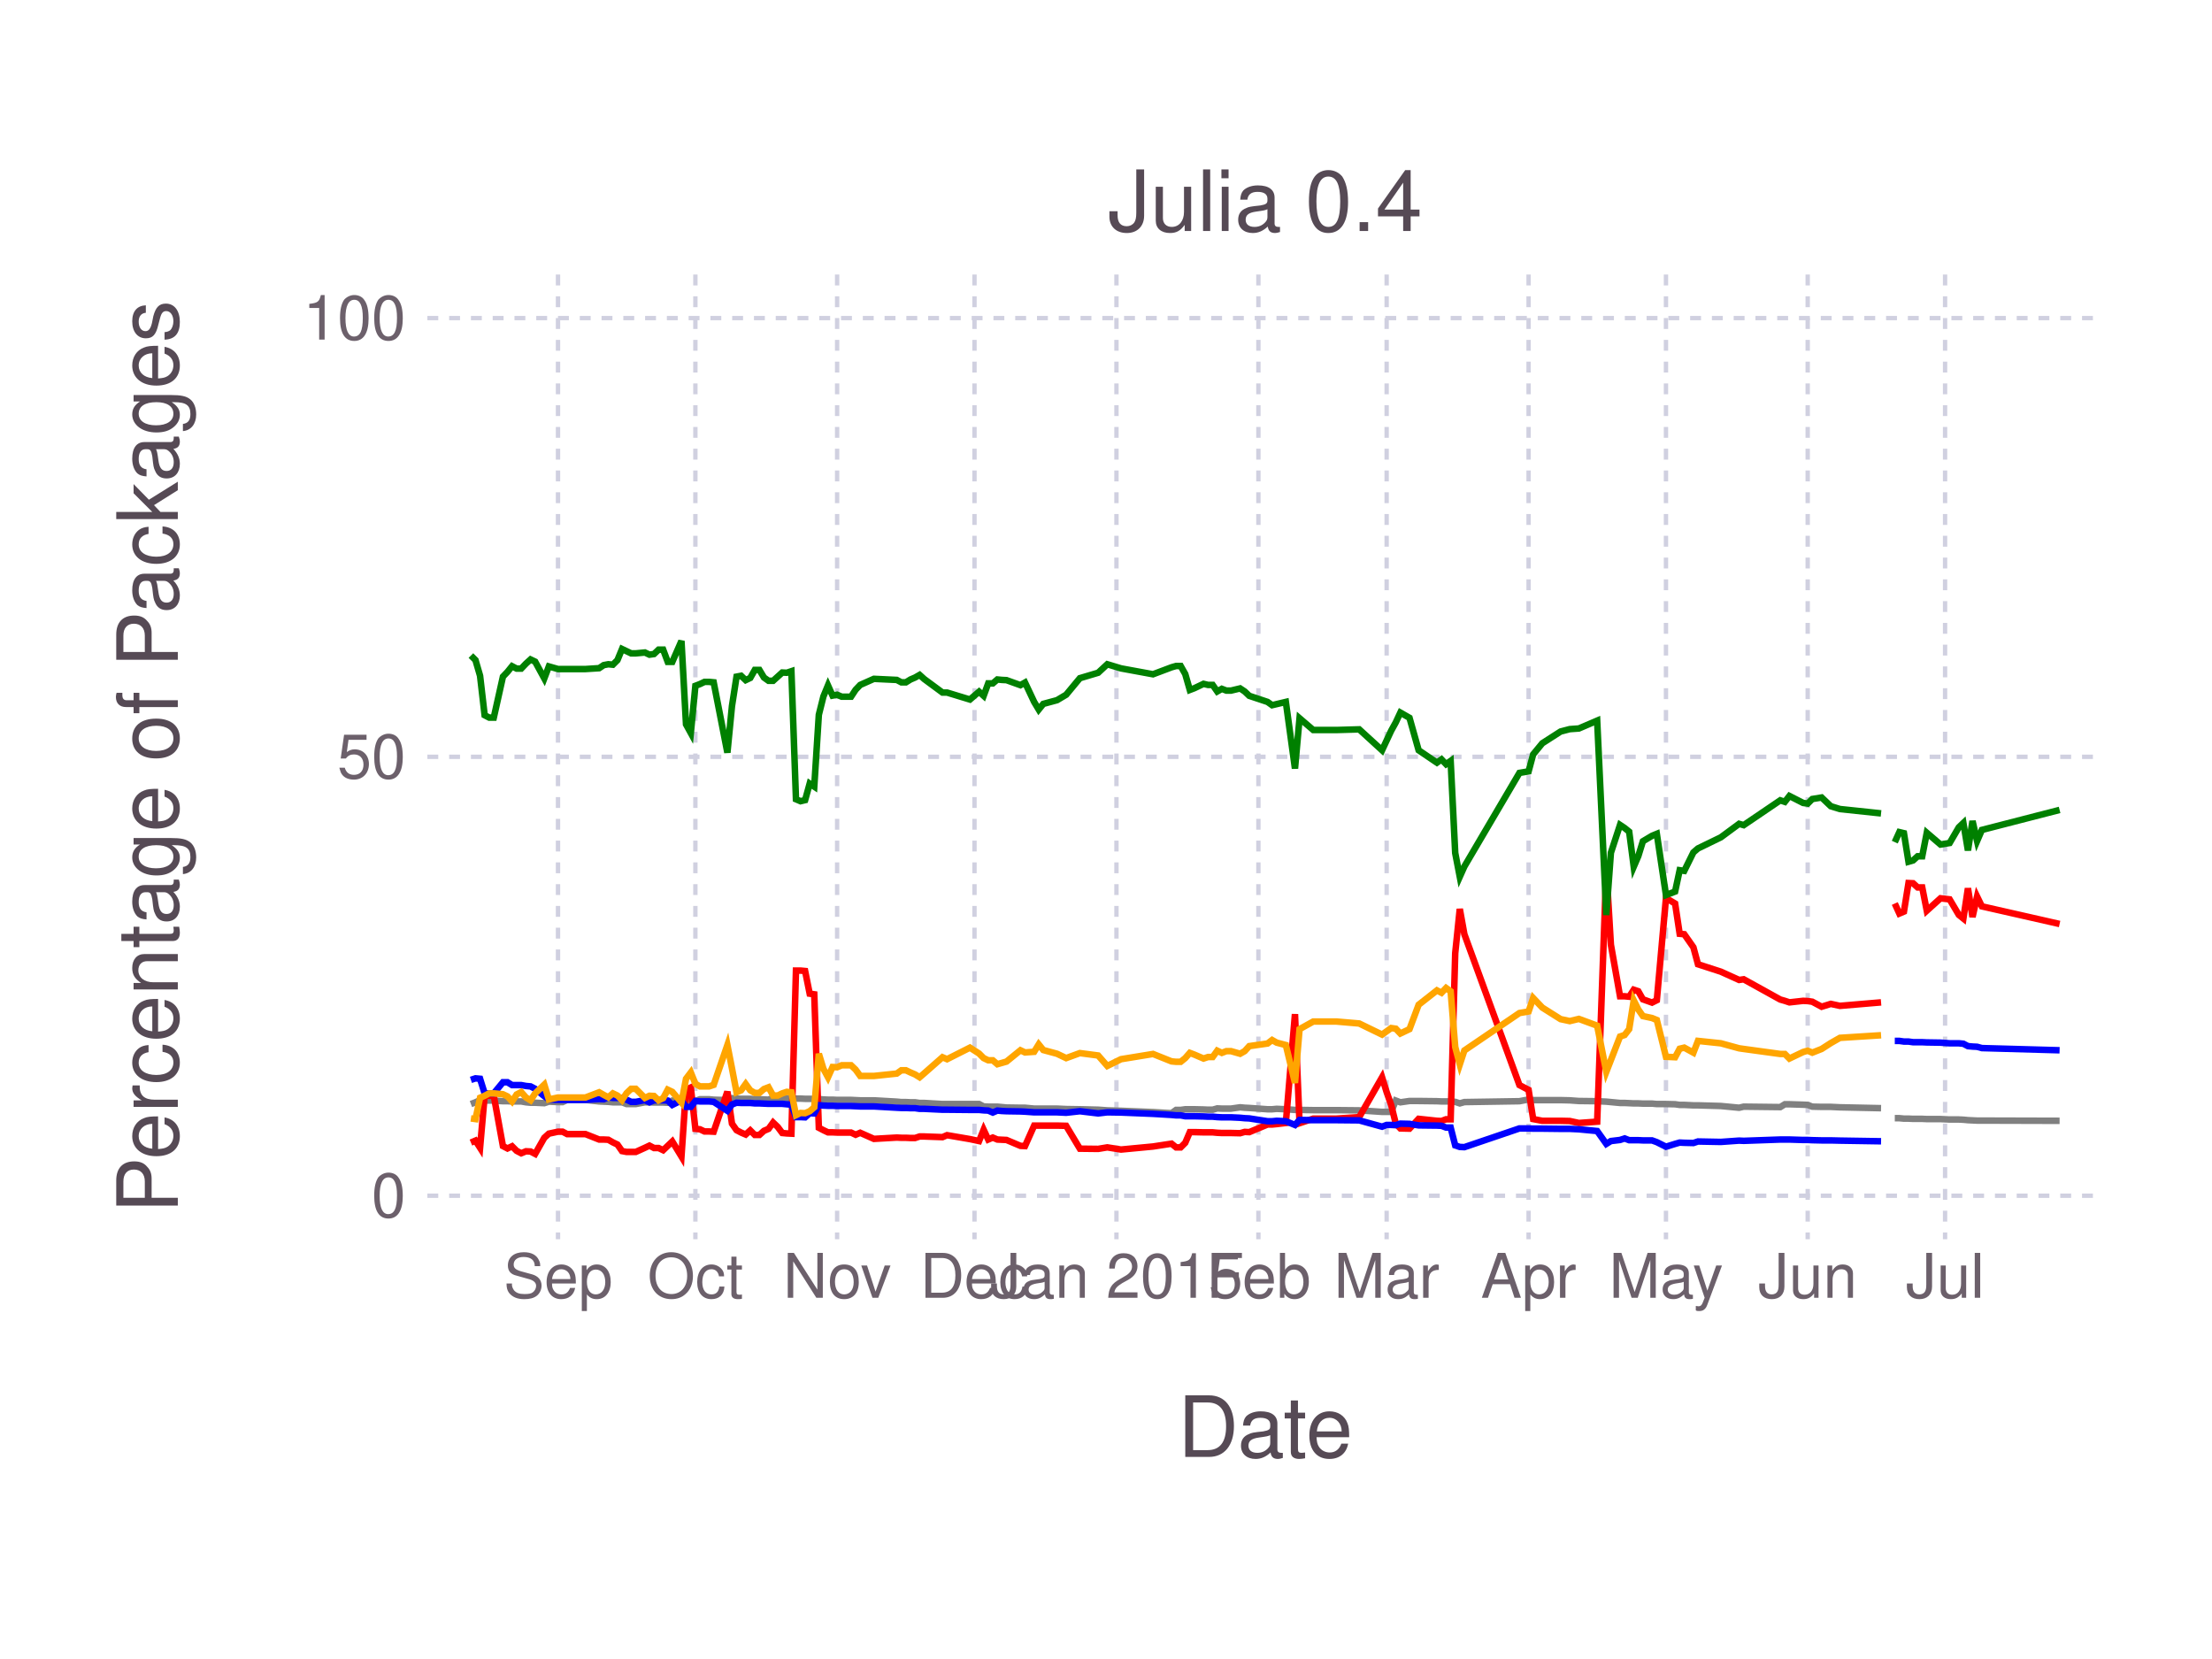
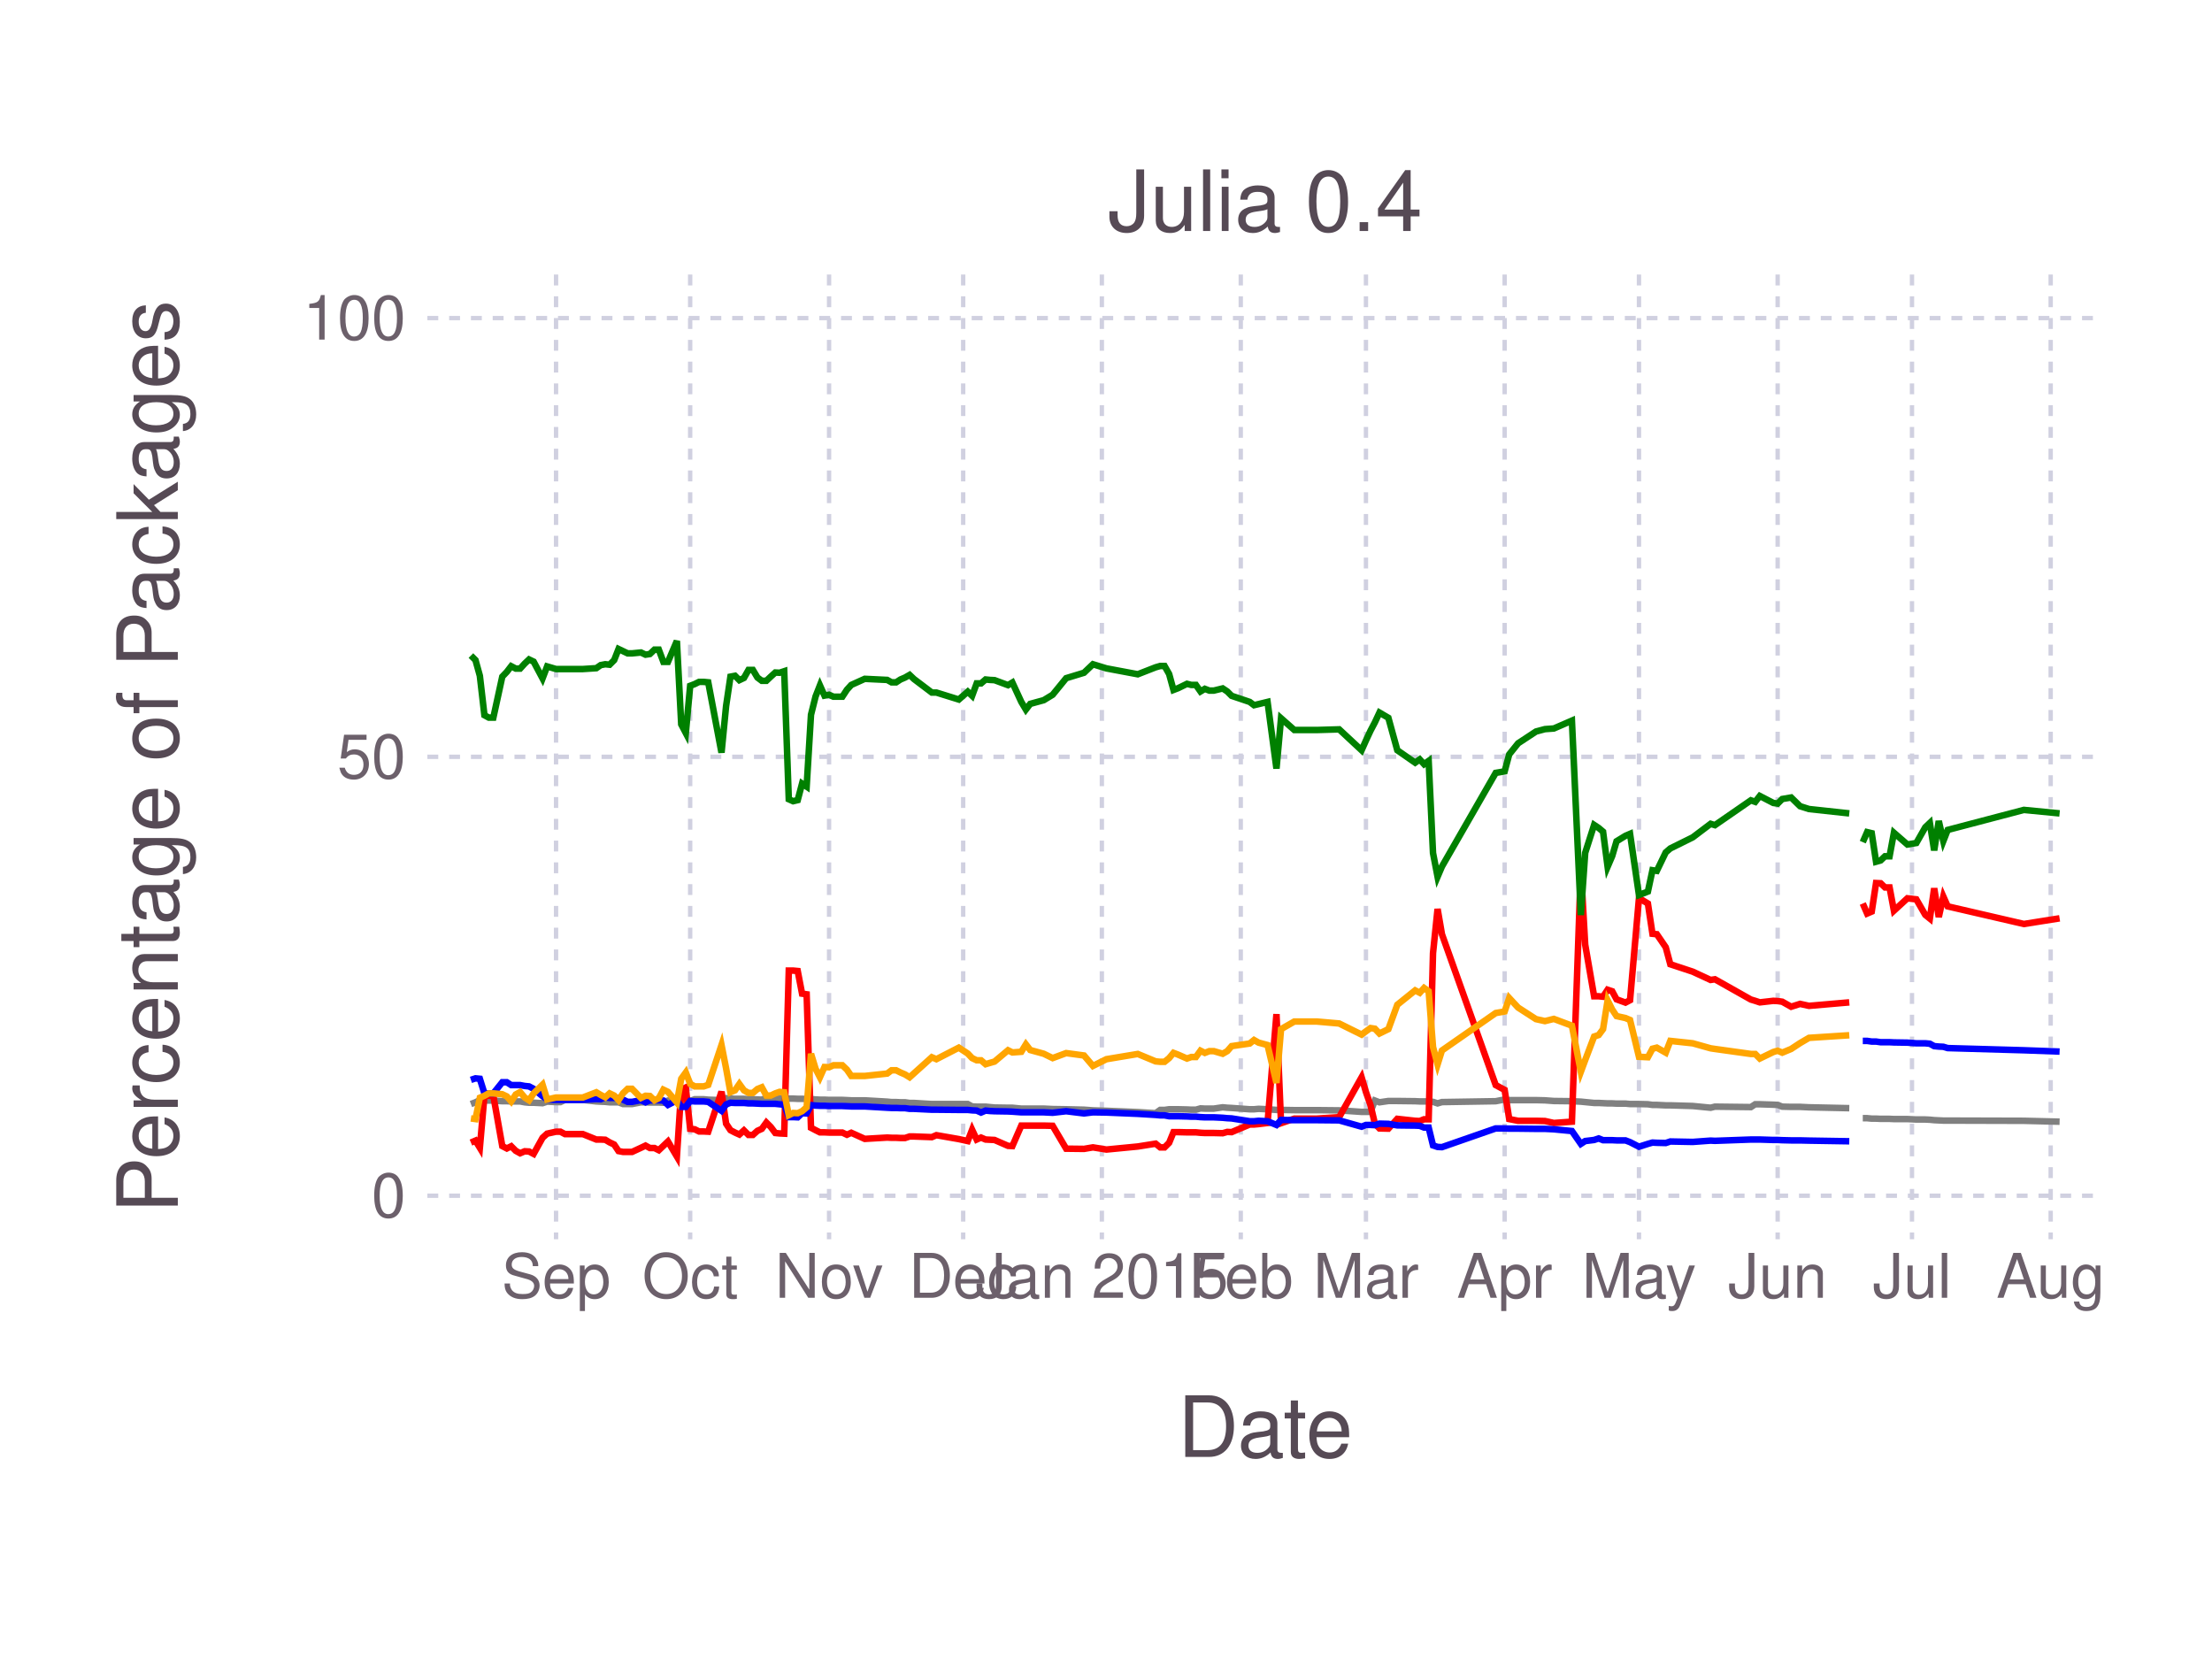
<svg xmlns="http://www.w3.org/2000/svg" version="1.2" width="101.6mm" height="76.2mm" viewBox="0 0 101.6 76.2" stroke="none" fill="#000000" stroke-width="0.3" font-size="3.88">
-   <g class="plotroot xscalable yscalable" id="fig-5a8828071cb64585864826fc034d33a9-element-1">
-     <g font-size="3.88" font-family="'PT Sans','Helvetica Neue','Helvetica',sans-serif" fill="#564A55" stroke="#000000" stroke-opacity="0.000" id="fig-5a8828071cb64585864826fc034d33a9-element-2">
+   <g class="plotroot xscalable yscalable" id="fig-3dcdaa1a296b48828756aec9fe0fcda3-element-1">
+     <g font-size="3.88" font-family="'PT Sans','Helvetica Neue','Helvetica',sans-serif" fill="#564A55" stroke="#000000" stroke-opacity="0.000" id="fig-3dcdaa1a296b48828756aec9fe0fcda3-element-2">
      <text x="58.12" y="64.59" text-anchor="middle" dy="0.6em">Date</text>
    </g>
-     <g class="guide xlabels" font-size="2.82" font-family="'PT Sans Caption','Helvetica Neue','Helvetica',sans-serif" fill="#6C606B" id="fig-5a8828071cb64585864826fc034d33a9-element-3">
-       <text x="25.63" y="57.92" text-anchor="middle" dy="0.6em">Sep</text>
-       <text x="31.94" y="57.92" text-anchor="middle" dy="0.6em">Oct</text>
-       <text x="38.45" y="57.92" text-anchor="middle" dy="0.6em">Nov</text>
-       <text x="44.76" y="57.92" text-anchor="middle" dy="0.6em">Dec</text>
-       <text x="51.28" y="57.92" text-anchor="middle" dy="0.6em">Jan 2015</text>
-       <text x="57.8" y="57.92" text-anchor="middle" dy="0.6em">Feb</text>
-       <text x="63.69" y="57.92" text-anchor="middle" dy="0.6em">Mar</text>
-       <text x="70.21" y="57.92" text-anchor="middle" dy="0.6em">Apr</text>
-       <text x="76.52" y="57.92" text-anchor="middle" dy="0.6em">May</text>
-       <text x="83.03" y="57.92" text-anchor="middle" dy="0.6em">Jun</text>
-       <text x="89.34" y="57.92" text-anchor="middle" dy="0.6em">Jul</text>
+     <g class="guide xlabels" font-size="2.82" font-family="'PT Sans Caption','Helvetica Neue','Helvetica',sans-serif" fill="#6C606B" id="fig-3dcdaa1a296b48828756aec9fe0fcda3-element-3">
+       <text x="25.54" y="57.92" text-anchor="middle" dy="0.6em">Sep</text>
+       <text x="31.7" y="57.92" text-anchor="middle" dy="0.6em">Oct</text>
+       <text x="38.08" y="57.92" text-anchor="middle" dy="0.6em">Nov</text>
+       <text x="44.24" y="57.92" text-anchor="middle" dy="0.6em">Dec</text>
+       <text x="50.61" y="57.92" text-anchor="middle" dy="0.6em">Jan 2015</text>
+       <text x="56.99" y="57.92" text-anchor="middle" dy="0.6em">Feb</text>
+       <text x="62.74" y="57.92" text-anchor="middle" dy="0.6em">Mar</text>
+       <text x="69.11" y="57.92" text-anchor="middle" dy="0.6em">Apr</text>
+       <text x="75.28" y="57.92" text-anchor="middle" dy="0.6em">May</text>
+       <text x="81.65" y="57.92" text-anchor="middle" dy="0.6em">Jun</text>
+       <text x="87.82" y="57.92" text-anchor="middle" dy="0.6em">Jul</text>
+       <text x="94.19" y="57.92" text-anchor="middle" dy="0.6em">Aug</text>
    </g>
-     <g clip-path="url(#fig-5a8828071cb64585864826fc034d33a9-element-5)" id="fig-5a8828071cb64585864826fc034d33a9-element-4">
-       <g pointer-events="visible" opacity="1" fill="#000000" fill-opacity="0.000" stroke="#000000" stroke-opacity="0.000" class="guide background" id="fig-5a8828071cb64585864826fc034d33a9-element-6">
+     <g clip-path="url(#fig-3dcdaa1a296b48828756aec9fe0fcda3-element-5)" id="fig-3dcdaa1a296b48828756aec9fe0fcda3-element-4">
+       <g pointer-events="visible" opacity="1" fill="#000000" fill-opacity="0.000" stroke="#000000" stroke-opacity="0.000" class="guide background" id="fig-3dcdaa1a296b48828756aec9fe0fcda3-element-6">
        <rect x="19.63" y="12.61" width="76.97" height="44.3" />
      </g>
-       <g class="guide ygridlines xfixed" stroke-dasharray="0.5,0.5" stroke-width="0.2" stroke="#D0D0E0" id="fig-5a8828071cb64585864826fc034d33a9-element-7">
+       <g class="guide ygridlines xfixed" stroke-dasharray="0.5,0.5" stroke-width="0.2" stroke="#D0D0E0" id="fig-3dcdaa1a296b48828756aec9fe0fcda3-element-7">
        <path fill="none" d="M19.63,54.92 L 96.6 54.92" />
        <path fill="none" d="M19.63,34.76 L 96.6 34.76" />
        <path fill="none" d="M19.63,14.61 L 96.6 14.61" />
      </g>
-       <g class="guide xgridlines yfixed" stroke-dasharray="0.5,0.5" stroke-width="0.2" stroke="#D0D0E0" id="fig-5a8828071cb64585864826fc034d33a9-element-8">
-         <path fill="none" d="M25.63,12.61 L 25.63 56.92" />
-         <path fill="none" d="M31.94,12.61 L 31.94 56.92" />
-         <path fill="none" d="M38.45,12.61 L 38.45 56.92" />
-         <path fill="none" d="M44.76,12.61 L 44.76 56.92" />
-         <path fill="none" d="M51.28,12.61 L 51.28 56.92" />
-         <path fill="none" d="M57.8,12.61 L 57.8 56.92" />
-         <path fill="none" d="M63.69,12.61 L 63.69 56.92" />
-         <path fill="none" d="M70.21,12.61 L 70.21 56.92" />
-         <path fill="none" d="M76.52,12.61 L 76.52 56.92" />
-         <path fill="none" d="M83.03,12.61 L 83.03 56.92" />
-         <path fill="none" d="M89.34,12.61 L 89.34 56.92" />
+       <g class="guide xgridlines yfixed" stroke-dasharray="0.5,0.5" stroke-width="0.2" stroke="#D0D0E0" id="fig-3dcdaa1a296b48828756aec9fe0fcda3-element-8">
+         <path fill="none" d="M25.54,12.61 L 25.54 56.92" />
+         <path fill="none" d="M31.7,12.61 L 31.7 56.92" />
+         <path fill="none" d="M38.08,12.61 L 38.08 56.92" />
+         <path fill="none" d="M44.24,12.61 L 44.24 56.92" />
+         <path fill="none" d="M50.61,12.61 L 50.61 56.92" />
+         <path fill="none" d="M56.99,12.61 L 56.99 56.92" />
+         <path fill="none" d="M62.74,12.61 L 62.74 56.92" />
+         <path fill="none" d="M69.11,12.61 L 69.11 56.92" />
+         <path fill="none" d="M75.28,12.61 L 75.28 56.92" />
+         <path fill="none" d="M81.65,12.61 L 81.65 56.92" />
+         <path fill="none" d="M87.82,12.61 L 87.82 56.92" />
+         <path fill="none" d="M94.19,12.61 L 94.19 56.92" />
      </g>
-       <g class="plotpanel" id="fig-5a8828071cb64585864826fc034d33a9-element-9">
-         <g stroke-width="0.3" fill="#000000" fill-opacity="0.000" class="geometry color_newno_tests" stroke="#0000FF" id="fig-5a8828071cb64585864826fc034d33a9-element-10">
-           <path fill="none" d="M87.03,47.81 L 87.24 47.81 87.45 47.84 87.66 47.84 87.87 47.87 88.08 47.87 88.29 47.87 88.5 47.88 89.13 47.89 89.55 47.92 89.97 47.92 90.18 47.94 90.39 48.05 90.6 48.07 90.81 48.08 91.03 48.14 94.6 48.24" />
+       <g class="plotpanel" id="fig-3dcdaa1a296b48828756aec9fe0fcda3-element-9">
+         <g stroke-width="0.3" fill="#000000" fill-opacity="0.000" class="geometry color_newno_tests" stroke="#0000FF" id="fig-3dcdaa1a296b48828756aec9fe0fcda3-element-10">
+           <path fill="none" d="M85.56,47.81 L 85.76 47.81 85.97 47.84 86.17 47.84 86.38 47.87 86.58 47.87 86.79 47.87 86.99 47.88 87.61 47.89 88.02 47.92 88.43 47.92 88.64 47.94 88.84 48.05 89.05 48.07 89.26 48.08 89.46 48.14 92.96 48.24 94.6 48.3" />
        </g>
-         <g stroke-width="0.3" fill="#000000" fill-opacity="0.000" class="geometry color_newtests_fail" stroke="#FF0000" id="fig-5a8828071cb64585864826fc034d33a9-element-11">
-           <path fill="none" d="M87.03,41.5 L 87.24 41.96 87.45 41.87 87.66 40.56 87.87 40.57 88.08 40.76 88.29 40.76 88.5 41.83 89.13 41.26 89.55 41.31 89.97 42.02 90.18 42.19 90.39 40.8 90.6 42.12 90.81 41.18 91.03 41.63 94.6 42.44" />
+         <g stroke-width="0.3" fill="#000000" fill-opacity="0.000" class="geometry color_newtests_fail" stroke="#FF0000" id="fig-3dcdaa1a296b48828756aec9fe0fcda3-element-11">
+           <path fill="none" d="M85.56,41.5 L 85.76 41.96 85.97 41.87 86.17 40.56 86.38 40.57 86.58 40.76 86.79 40.76 86.99 41.83 87.61 41.26 88.02 41.31 88.43 42.02 88.64 42.19 88.84 40.8 89.05 42.12 89.26 41.18 89.46 41.63 92.96 42.44 94.6 42.18" />
        </g>
-         <g stroke-width="0.3" fill="#000000" fill-opacity="0.000" class="geometry color_newtests_pass" stroke="#008000" id="fig-5a8828071cb64585864826fc034d33a9-element-12">
-           <path fill="none" d="M87.03,38.68 L 87.24 38.22 87.45 38.27 87.66 39.58 87.87 39.52 88.08 39.33 88.29 39.33 88.5 38.25 89.13 38.79 89.55 38.72 89.97 38 90.18 37.8 90.39 39.06 90.6 37.71 90.81 38.63 91.03 38.12 94.6 37.2" />
+         <g stroke-width="0.3" fill="#000000" fill-opacity="0.000" class="geometry color_newtests_pass" stroke="#008000" id="fig-3dcdaa1a296b48828756aec9fe0fcda3-element-12">
+           <path fill="none" d="M85.56,38.68 L 85.76 38.22 85.97 38.27 86.17 39.58 86.38 39.52 86.58 39.33 86.79 39.33 86.99 38.25 87.61 38.79 88.02 38.72 88.43 38 88.64 37.8 88.84 39.06 89.05 37.71 89.26 38.63 89.46 38.12 92.96 37.2 94.6 37.36" />
        </g>
-         <g stroke-width="0.3" fill="#000000" fill-opacity="0.000" class="geometry color_newnot_possible" stroke="#808080" id="fig-5a8828071cb64585864826fc034d33a9-element-13">
-           <path fill="none" d="M87.03,51.36 L 87.24 51.36 87.45 51.38 87.66 51.38 87.87 51.39 88.08 51.39 88.29 51.39 88.5 51.4 89.13 51.4 89.55 51.42 89.97 51.42 90.18 51.43 90.39 51.45 90.6 51.46 90.81 51.47 91.03 51.47 94.6 51.48" />
+         <g stroke-width="0.3" fill="#000000" fill-opacity="0.000" class="geometry color_newnot_possible" stroke="#808080" id="fig-3dcdaa1a296b48828756aec9fe0fcda3-element-13">
+           <path fill="none" d="M85.56,51.36 L 85.76 51.36 85.97 51.38 86.17 51.38 86.38 51.39 86.58 51.39 86.79 51.39 86.99 51.4 87.61 51.4 88.02 51.42 88.43 51.42 88.64 51.43 88.84 51.45 89.05 51.46 89.26 51.47 89.46 51.47 92.96 51.48 94.6 51.52" />
        </g>
-         <g stroke-width="0.3" fill="#000000" fill-opacity="0.000" class="geometry color_newnot_possible" stroke="#808080" id="fig-5a8828071cb64585864826fc034d33a9-element-14">
-           <path fill="none" d="M21.63,50.71 L 21.84 50.63 22.05 50.53 22.26 50.55 22.47 50.55 22.68 50.55 23.1 50.58 23.31 50.58 23.52 50.59 23.73 50.59 23.94 50.59 24.16 50.63 24.37 50.65 24.58 50.65 25 50.67 25.21 50.6 25.63 50.62 25.84 50.62 26.05 50.52 26.89 50.52 27.52 50.59 27.73 50.6 27.94 50.61 28.15 50.63 28.36 50.63 28.57 50.63 28.78 50.71 28.99 50.71 29.2 50.71 29.62 50.63 29.83 50.63 30.04 50.64 30.25 50.64 30.46 50.64 30.67 50.65 30.88 50.55 31.3 50.54 31.51 50.55 31.73 50.55 31.94 50.57 32.15 50.49 32.36 50.49 32.57 50.49 32.78 50.51 33.41 50.53 33.62 50.44 33.83 50.46 34.04 50.47 34.25 50.47 34.46 50.47 34.67 50.49 34.88 50.49 35.09 50.5 35.3 50.51 35.51 50.42 35.72 50.42 35.93 50.42 36.14 50.44 36.35 50.46 36.56 50.46 36.77 50.46 36.98 50.47 37.19 50.47 37.4 50.48 37.61 50.48 37.82 50.5 38.03 50.51 38.24 50.51 38.45 50.52 38.66 50.52 38.87 50.52 39.09 50.52 39.3 50.53 39.51 50.54 40.14 50.54 41.19 50.6 41.4 50.62 41.61 50.62 41.82 50.63 42.03 50.63 42.24 50.66 42.45 50.66 43.29 50.71 43.5 50.71 44.55 50.71 44.97 50.71 45.18 50.82 45.39 50.83 45.6 50.83 45.81 50.83 46.02 50.85 46.23 50.87 46.87 50.88 47.08 50.88 47.5 50.92 47.71 50.92 47.92 50.92 48.55 50.92 48.97 50.94 49.6 50.95 50.44 50.97 50.86 51 51.49 51.02 52.96 51.08 53.81 51.13 54.02 50.98 54.23 50.98 54.44 50.95 54.65 50.95 54.86 50.95 55.28 50.96 55.49 50.97 55.7 50.97 55.91 50.91 56.12 50.92 56.33 50.92 56.54 50.92 56.96 50.86 57.17 50.88 57.38 50.89 58.22 50.95 58.43 50.95 58.64 50.93 59.06 50.95 59.48 50.98 59.69 50.98 60.32 50.99 61.38 50.99 62.43 51 63.48 51.07 63.69 51.07 63.9 51.07 64.11 50.55 64.32 50.63 64.74 50.57 65.16 50.57 66 50.58 66.21 50.59 66.42 50.59 66.63 50.59 66.84 50.61 67.05 50.68 67.26 50.62 69.79 50.58 70.21 50.5 70.42 50.53 70.84 50.53 71.68 50.53 72.1 50.54 72.52 50.57 73.36 50.58 73.78 50.6 73.99 50.62 74.41 50.66 74.62 50.66 74.83 50.67 75.04 50.68 75.25 50.68 75.46 50.69 75.88 50.69 76.1 50.71 76.52 50.71 76.94 50.72 77.15 50.75 77.36 50.75 77.78 50.77 77.99 50.77 79.04 50.8 79.88 50.88 80.09 50.83 81.77 50.85 81.98 50.72 82.19 50.72 82.82 50.74 83.03 50.75 83.24 50.83 83.67 50.84 84.09 50.84 84.51 50.86 86.4 50.9" />
+         <g stroke-width="0.3" fill="#000000" fill-opacity="0.000" class="geometry color_newnot_possible" stroke="#808080" id="fig-3dcdaa1a296b48828756aec9fe0fcda3-element-14">
+           <path fill="none" d="M21.63,50.71 L 21.84 50.63 22.04 50.53 22.25 50.55 22.45 50.55 22.66 50.55 23.07 50.58 23.28 50.58 23.48 50.59 23.69 50.59 23.89 50.59 24.1 50.63 24.3 50.65 24.51 50.65 24.92 50.67 25.13 50.6 25.54 50.62 25.74 50.62 25.95 50.52 26.77 50.52 27.39 50.59 27.59 50.6 27.8 50.61 28 50.63 28.21 50.63 28.41 50.63 28.62 50.71 28.83 50.71 29.03 50.71 29.44 50.63 29.65 50.63 29.85 50.64 30.06 50.64 30.26 50.64 30.47 50.65 30.68 50.55 31.09 50.54 31.29 50.55 31.5 50.55 31.7 50.57 31.91 50.49 32.11 50.49 32.32 50.49 32.53 50.51 33.14 50.53 33.35 50.44 33.55 50.46 33.76 50.47 33.96 50.47 34.17 50.47 34.38 50.49 34.58 50.49 34.79 50.5 34.99 50.51 35.2 50.42 35.4 50.42 35.61 50.42 35.81 50.44 36.02 50.46 36.23 50.46 36.43 50.46 36.64 50.47 36.84 50.47 37.05 50.48 37.25 50.48 37.46 50.5 37.66 50.51 37.87 50.51 38.08 50.52 38.28 50.52 38.49 50.52 38.69 50.52 38.9 50.53 39.1 50.54 39.72 50.54 40.75 50.6 40.95 50.62 41.16 50.62 41.36 50.63 41.57 50.63 41.78 50.66 41.98 50.66 42.8 50.71 43.01 50.71 44.04 50.71 44.45 50.71 44.65 50.82 44.86 50.83 45.06 50.83 45.27 50.83 45.47 50.85 45.68 50.87 46.3 50.88 46.5 50.88 46.91 50.92 47.12 50.92 47.32 50.92 47.94 50.92 48.35 50.94 48.97 50.95 49.79 50.97 50.2 51 50.82 51.02 52.26 51.08 53.08 51.13 53.29 50.98 53.49 50.98 53.7 50.95 53.9 50.95 54.11 50.95 54.52 50.96 54.72 50.97 54.93 50.97 55.14 50.91 55.34 50.92 55.55 50.92 55.75 50.92 56.16 50.86 56.37 50.88 56.57 50.89 57.4 50.95 57.6 50.95 57.81 50.93 58.22 50.95 58.63 50.98 58.84 50.98 59.45 50.99 60.48 50.99 61.51 51 62.54 51.07 62.74 51.07 62.95 51.07 63.15 50.55 63.36 50.63 63.77 50.57 64.18 50.57 65 50.58 65.21 50.59 65.41 50.59 65.62 50.59 65.82 50.61 66.03 50.68 66.23 50.62 68.7 50.58 69.11 50.5 69.32 50.53 69.73 50.53 70.55 50.53 70.96 50.54 71.37 50.57 72.2 50.58 72.61 50.6 72.81 50.62 73.22 50.66 73.43 50.66 73.63 50.67 73.84 50.68 74.05 50.68 74.25 50.69 74.66 50.69 74.87 50.71 75.28 50.71 75.69 50.72 75.9 50.75 76.1 50.75 76.51 50.77 76.72 50.77 77.75 50.8 78.57 50.88 78.77 50.83 80.42 50.85 80.62 50.72 80.83 50.72 81.45 50.74 81.65 50.75 81.86 50.83 82.27 50.84 82.68 50.84 83.09 50.86 84.94 50.9" />
        </g>
-         <g stroke-width="0.3" fill="#000000" fill-opacity="0.000" class="geometry color_newtests_fail" stroke="#FF0000" id="fig-5a8828071cb64585864826fc034d33a9-element-15">
-           <path fill="none" d="M21.63,52.48 L 21.84 52.39 22.05 52.72 22.26 50.33 22.47 50.33 22.68 50.33 23.1 52.64 23.31 52.75 23.52 52.65 23.73 52.86 23.94 52.97 24.16 52.88 24.37 52.89 24.58 53 25 52.26 25.21 52.07 25.63 51.98 25.84 51.98 26.05 52.09 26.89 52.09 27.52 52.34 27.73 52.34 27.94 52.35 28.15 52.47 28.36 52.57 28.57 52.87 28.78 52.91 28.99 52.91 29.2 52.91 29.62 52.72 29.83 52.62 30.04 52.73 30.25 52.73 30.46 52.83 30.67 52.63 30.88 52.43 31.3 53.12 31.51 50.05 31.73 49.95 31.94 51.85 32.15 51.87 32.36 51.97 32.57 51.97 32.78 51.98 33.41 50.14 33.62 51.61 33.83 51.91 34.04 52.02 34.25 52.11 34.46 51.92 34.67 52.13 34.88 52.13 35.09 51.94 35.3 51.85 35.51 51.56 35.72 51.76 35.93 52.04 36.14 52.06 36.35 52.07 36.56 44.58 36.77 44.58 36.98 44.6 37.19 45.64 37.4 45.67 37.61 51.8 37.82 51.91 38.03 52.01 38.24 52.01 38.45 52.02 38.66 52.02 38.87 52.02 39.09 52.02 39.3 52.12 39.51 52.03 40.14 52.31 41.19 52.25 41.4 52.26 41.61 52.26 41.82 52.27 42.03 52.27 42.24 52.2 42.45 52.2 43.29 52.23 43.5 52.14 44.55 52.32 44.97 52.41 45.18 51.89 45.39 52.34 45.6 52.25 45.81 52.34 46.02 52.35 46.23 52.36 46.87 52.63 47.08 52.64 47.5 51.7 47.71 51.7 47.92 51.7 48.55 51.7 48.97 51.71 49.6 52.76 50.44 52.77 50.86 52.7 51.49 52.8 52.96 52.66 53.81 52.53 54.02 52.7 54.23 52.7 54.44 52.49 54.65 52 54.86 52 55.28 52.01 55.49 52.01 55.7 52.01 55.91 52.03 56.12 52.04 56.33 52.04 56.54 52.04 56.96 52.05 57.17 51.99 57.38 52 58.22 51.65 58.43 51.65 58.64 51.63 59.06 51.58 59.48 46.58 59.69 51.59 60.32 51.38 61.38 51.38 62.43 51.31 63.48 49.48 63.69 50.16 63.9 50.76 64.11 51.61 64.32 51.83 64.74 51.84 65.16 51.39 66 51.48 66.21 51.49 66.42 51.41 66.63 51.41 66.84 43.78 67.05 41.75 67.26 42.91 69.79 49.84 70.21 50.06 70.42 51.4 70.84 51.48 71.68 51.48 72.1 51.49 72.52 51.58 73.36 51.52 73.78 39.87 73.99 43.39 74.41 45.76 74.62 45.76 74.83 45.78 75.04 45.46 75.25 45.53 75.46 45.9 75.88 46.05 76.1 45.94 76.52 41.25 76.94 41.5 77.15 42.89 77.36 42.91 77.78 43.51 77.99 44.29 79.04 44.63 79.88 45.01 80.09 44.98 81.77 45.91 81.98 45.97 82.19 46.04 82.82 45.97 83.03 45.98 83.24 46.01 83.67 46.24 84.09 46.11 84.51 46.2 86.4 46.04" />
+         <g stroke-width="0.3" fill="#000000" fill-opacity="0.000" class="geometry color_newtests_fail" stroke="#FF0000" id="fig-3dcdaa1a296b48828756aec9fe0fcda3-element-15">
+           <path fill="none" d="M21.63,52.48 L 21.84 52.39 22.04 52.72 22.25 50.33 22.45 50.33 22.66 50.33 23.07 52.64 23.28 52.75 23.48 52.65 23.69 52.86 23.89 52.97 24.1 52.88 24.3 52.89 24.51 53 24.92 52.26 25.13 52.07 25.54 51.98 25.74 51.98 25.95 52.09 26.77 52.09 27.39 52.34 27.59 52.34 27.8 52.35 28 52.47 28.21 52.57 28.41 52.87 28.62 52.91 28.83 52.91 29.03 52.91 29.44 52.72 29.65 52.62 29.85 52.73 30.06 52.73 30.26 52.83 30.47 52.63 30.68 52.43 31.09 53.12 31.29 50.05 31.5 49.95 31.7 51.85 31.91 51.87 32.11 51.97 32.32 51.97 32.53 51.98 33.14 50.14 33.35 51.61 33.55 51.91 33.76 52.02 33.96 52.11 34.17 51.92 34.38 52.13 34.58 52.13 34.79 51.94 34.99 51.85 35.2 51.56 35.4 51.76 35.61 52.04 35.81 52.06 36.02 52.07 36.23 44.58 36.43 44.58 36.64 44.6 36.84 45.64 37.05 45.67 37.25 51.8 37.46 51.91 37.66 52.01 37.87 52.01 38.08 52.02 38.28 52.02 38.49 52.02 38.69 52.02 38.9 52.12 39.1 52.03 39.72 52.31 40.75 52.25 40.95 52.26 41.16 52.26 41.36 52.27 41.57 52.27 41.78 52.2 41.98 52.2 42.8 52.23 43.01 52.14 44.04 52.32 44.45 52.41 44.65 51.89 44.86 52.34 45.06 52.25 45.27 52.34 45.47 52.35 45.68 52.36 46.3 52.63 46.5 52.64 46.91 51.7 47.12 51.7 47.32 51.7 47.94 51.7 48.35 51.71 48.97 52.76 49.79 52.77 50.2 52.7 50.82 52.8 52.26 52.66 53.08 52.53 53.29 52.7 53.49 52.7 53.7 52.49 53.9 52 54.11 52 54.52 52.01 54.72 52.01 54.93 52.01 55.14 52.03 55.34 52.04 55.55 52.04 55.75 52.04 56.16 52.05 56.37 51.99 56.57 52 57.4 51.65 57.6 51.65 57.81 51.63 58.22 51.58 58.63 46.58 58.84 51.59 59.45 51.38 60.48 51.38 61.51 51.31 62.54 49.48 62.74 50.16 62.95 50.76 63.15 51.61 63.36 51.83 63.77 51.84 64.18 51.39 65 51.48 65.21 51.49 65.41 51.41 65.62 51.41 65.82 43.78 66.03 41.75 66.23 42.91 68.7 49.84 69.11 50.06 69.32 51.4 69.73 51.48 70.55 51.48 70.96 51.49 71.37 51.58 72.2 51.52 72.61 39.87 72.81 43.39 73.22 45.76 73.43 45.76 73.63 45.78 73.84 45.46 74.05 45.53 74.25 45.9 74.66 46.05 74.87 45.94 75.28 41.25 75.69 41.5 75.9 42.89 76.1 42.91 76.51 43.51 76.72 44.29 77.75 44.63 78.57 45.01 78.77 44.98 80.42 45.91 80.62 45.97 80.83 46.04 81.45 45.97 81.65 45.98 81.86 46.01 82.27 46.24 82.68 46.11 83.09 46.2 84.94 46.04" />
        </g>
-         <g stroke-width="0.3" fill="#000000" fill-opacity="0.000" class="geometry color_newno_tests" stroke="#0000FF" id="fig-5a8828071cb64585864826fc034d33a9-element-16">
-           <path fill="none" d="M21.63,49.6 L 21.84 49.53 22.05 49.55 22.26 50.22 22.47 50.22 22.68 50.22 23.1 49.71 23.31 49.71 23.52 49.84 23.73 49.84 23.94 49.84 24.16 49.88 24.37 49.9 24.58 50.01 25 50.35 25.21 50.5 25.63 50.52 25.84 50.52 26.05 50.52 26.89 50.52 27.52 50.48 27.73 50.49 27.94 50.4 28.15 50.43 28.36 50.43 28.57 50.43 28.78 50.51 28.99 50.61 29.2 50.61 29.62 50.53 29.83 50.63 30.04 50.54 30.25 50.54 30.46 50.54 30.67 50.55 30.88 50.75 31.3 50.54 31.51 50.84 31.73 50.84 31.94 50.57 32.15 50.59 32.36 50.59 32.57 50.59 32.78 50.61 33.41 51.02 33.62 50.73 33.83 50.65 34.04 50.66 34.25 50.66 34.46 50.66 34.67 50.68 34.88 50.68 35.09 50.69 35.3 50.7 35.51 50.7 35.72 50.7 35.93 50.7 36.14 50.72 36.35 50.74 36.56 51.31 36.77 51.31 36.98 51.32 37.19 51.13 37.4 51.14 37.61 50.76 37.82 50.78 38.03 50.79 38.24 50.79 38.45 50.8 38.66 50.8 38.87 50.8 39.09 50.8 39.3 50.81 39.51 50.82 40.14 50.82 41.19 50.88 41.4 50.89 41.61 50.89 41.82 50.9 42.03 50.9 42.24 50.93 42.45 50.93 43.29 50.97 43.5 50.97 44.55 50.98 44.97 50.98 45.18 51 45.39 51.01 45.6 51.1 45.81 51.01 46.02 51.03 46.23 51.04 46.87 51.05 47.08 51.06 47.5 51.09 47.71 51.09 47.92 51.09 48.55 51.09 48.97 51.11 49.6 51.04 50.44 51.14 50.86 51.09 51.49 51.1 52.96 51.16 53.81 51.21 54.02 51.23 54.23 51.23 54.44 51.27 54.65 51.27 54.86 51.27 55.28 51.28 55.49 51.29 55.7 51.29 55.91 51.31 56.12 51.32 56.33 51.32 56.54 51.32 56.96 51.34 57.17 51.36 57.38 51.37 58.22 51.5 58.43 51.5 58.64 51.48 59.06 51.5 59.48 51.67 59.69 51.44 60.32 51.45 61.38 51.45 62.43 51.46 63.48 51.75 63.69 51.67 63.9 51.67 64.11 51.68 64.32 51.61 64.74 51.62 65.16 51.69 66 51.7 66.21 51.71 66.42 51.79 66.63 51.79 66.84 52.61 67.05 52.68 67.26 52.69 69.79 51.83 70.21 51.83 70.42 51.84 70.84 51.84 71.68 51.85 72.1 51.85 72.52 51.87 73.36 51.95 73.78 52.54 73.99 52.41 74.41 52.36 74.62 52.29 74.83 52.37 75.04 52.37 75.25 52.37 75.46 52.38 75.88 52.38 76.1 52.46 76.52 52.67 76.94 52.54 77.15 52.48 77.36 52.49 77.78 52.5 77.99 52.43 79.04 52.45 79.88 52.39 80.09 52.4 81.77 52.34 81.98 52.34 82.19 52.34 82.82 52.36 83.03 52.36 83.24 52.37 83.67 52.38 84.09 52.38 84.51 52.39 86.4 52.42" />
+         <g stroke-width="0.3" fill="#000000" fill-opacity="0.000" class="geometry color_newno_tests" stroke="#0000FF" id="fig-3dcdaa1a296b48828756aec9fe0fcda3-element-16">
+           <path fill="none" d="M21.63,49.6 L 21.84 49.53 22.04 49.55 22.25 50.22 22.45 50.22 22.66 50.22 23.07 49.71 23.28 49.71 23.48 49.84 23.69 49.84 23.89 49.84 24.1 49.88 24.3 49.9 24.51 50.01 24.92 50.35 25.13 50.5 25.54 50.52 25.74 50.52 25.95 50.52 26.77 50.52 27.39 50.48 27.59 50.49 27.8 50.4 28 50.43 28.21 50.43 28.41 50.43 28.62 50.51 28.83 50.61 29.03 50.61 29.44 50.53 29.65 50.63 29.85 50.54 30.06 50.54 30.26 50.54 30.47 50.55 30.68 50.75 31.09 50.54 31.29 50.84 31.5 50.84 31.7 50.57 31.91 50.59 32.11 50.59 32.32 50.59 32.53 50.61 33.14 51.02 33.35 50.73 33.55 50.65 33.76 50.66 33.96 50.66 34.17 50.66 34.38 50.68 34.58 50.68 34.79 50.69 34.99 50.7 35.2 50.7 35.4 50.7 35.61 50.7 35.81 50.72 36.02 50.74 36.23 51.31 36.43 51.31 36.64 51.32 36.84 51.13 37.05 51.14 37.25 50.76 37.46 50.78 37.66 50.79 37.87 50.79 38.08 50.8 38.28 50.8 38.49 50.8 38.69 50.8 38.9 50.81 39.1 50.82 39.72 50.82 40.75 50.88 40.95 50.89 41.16 50.89 41.36 50.9 41.57 50.9 41.78 50.93 41.98 50.93 42.8 50.97 43.01 50.97 44.04 50.98 44.45 50.98 44.65 51 44.86 51.01 45.06 51.1 45.27 51.01 45.47 51.03 45.68 51.04 46.3 51.05 46.5 51.06 46.91 51.09 47.12 51.09 47.32 51.09 47.94 51.09 48.35 51.11 48.97 51.04 49.79 51.14 50.2 51.09 50.82 51.1 52.26 51.16 53.08 51.21 53.29 51.23 53.49 51.23 53.7 51.27 53.9 51.27 54.11 51.27 54.52 51.28 54.72 51.29 54.93 51.29 55.14 51.31 55.34 51.32 55.55 51.32 55.75 51.32 56.16 51.34 56.37 51.36 56.57 51.37 57.4 51.5 57.6 51.5 57.81 51.48 58.22 51.5 58.63 51.67 58.84 51.44 59.45 51.45 60.48 51.45 61.51 51.46 62.54 51.75 62.74 51.67 62.95 51.67 63.15 51.68 63.36 51.61 63.77 51.62 64.18 51.69 65 51.7 65.21 51.71 65.41 51.79 65.62 51.79 65.82 52.61 66.03 52.68 66.23 52.69 68.7 51.83 69.11 51.83 69.32 51.84 69.73 51.84 70.55 51.85 70.96 51.85 71.37 51.87 72.2 51.95 72.61 52.54 72.81 52.41 73.22 52.36 73.43 52.29 73.63 52.37 73.84 52.37 74.05 52.37 74.25 52.38 74.66 52.38 74.87 52.46 75.28 52.67 75.69 52.54 75.9 52.48 76.1 52.49 76.51 52.5 76.72 52.43 77.75 52.45 78.57 52.39 78.77 52.4 80.42 52.34 80.62 52.34 80.83 52.34 81.45 52.36 81.65 52.36 81.86 52.37 82.27 52.38 82.68 52.38 83.09 52.39 84.94 52.42" />
        </g>
-         <g stroke-width="0.3" fill="#000000" fill-opacity="0.000" class="geometry color_oldfull_fail" stroke="#FFA500" id="fig-5a8828071cb64585864826fc034d33a9-element-17">
-           <path fill="none" d="M21.63,51.37 L 21.84 51.4 22.05 50.42 22.26 50.33 22.47 50.22 22.68 50.22 23.1 50.26 23.31 50.36 23.52 50.59 23.73 50.27 23.94 50.16 24.16 50.41 24.37 50.54 24.58 50.22 25 49.82 25.21 50.5 25.63 50.41 25.84 50.41 26.05 50.41 26.89 50.41 27.52 50.17 27.73 50.29 27.94 50.4 28.15 50.22 28.36 50.32 28.57 50.53 28.78 50.21 28.99 50.01 29.2 50.01 29.62 50.43 29.83 50.33 30.04 50.34 30.25 50.54 30.46 50.44 30.67 50.05 30.88 50.15 31.3 50.64 31.51 49.55 31.73 49.26 31.94 49.78 32.15 49.9 32.36 49.9 32.57 49.9 32.78 49.83 33.41 48 33.62 49.07 33.83 50.17 34.04 50.08 34.25 49.79 34.46 50.08 34.67 50.2 34.88 50.2 35.09 50.02 35.3 49.94 35.51 50.32 35.72 50.32 35.93 50.22 36.14 50.15 36.35 50.17 36.56 51.22 36.77 51.12 36.98 51.13 37.19 51.04 37.4 50.86 37.61 48.4 37.82 49.09 38.03 49.48 38.24 49.01 38.45 49.02 38.66 48.93 38.87 48.93 39.09 48.93 39.3 49.13 39.51 49.42 40.14 49.42 41.19 49.31 41.4 49.16 41.61 49.16 41.82 49.26 42.03 49.35 42.24 49.48 42.45 49.3 43.29 48.56 43.5 48.65 44.55 48.12 44.97 48.39 45.18 48.6 45.39 48.7 45.6 48.7 45.81 48.88 46.02 48.82 46.23 48.76 46.87 48.24 47.08 48.34 47.5 48.31 47.71 47.97 47.92 48.23 48.55 48.4 48.97 48.6 49.6 48.37 50.44 48.48 50.86 48.96 51.49 48.65 52.96 48.41 53.81 48.75 54.02 48.77 54.23 48.77 54.44 48.6 54.65 48.36 54.86 48.44 55.28 48.62 55.49 48.55 55.7 48.55 55.91 48.26 56.12 48.36 56.33 48.28 56.54 48.28 56.96 48.4 57.17 48.28 57.38 48.05 58.22 47.93 58.43 47.77 58.64 47.89 59.06 48 59.48 49.74 59.69 47.27 60.32 46.92 61.38 46.92 62.43 47.01 63.48 47.52 63.69 47.37 63.9 47.22 64.11 47.25 64.32 47.47 64.74 47.27 65.16 46.15 66 45.49 66.21 45.6 66.42 45.38 66.63 45.53 66.84 48.09 67.05 48.89 67.26 48.25 69.79 46.53 70.21 46.46 70.42 45.84 70.84 46.28 71.68 46.81 72.1 46.9 72.52 46.8 73.36 47.11 73.78 49.23 73.99 48.69 74.41 47.61 74.62 47.54 74.83 47.27 75.04 45.95 75.25 46.37 75.46 46.67 75.88 46.76 76.1 46.85 76.52 48.54 76.94 48.56 77.15 48.17 77.36 48.12 77.78 48.35 77.99 47.81 79.04 47.92 79.88 48.15 80.09 48.18 81.77 48.41 81.98 48.41 82.19 48.62 82.82 48.32 83.03 48.26 83.24 48.35 83.67 48.18 84.09 47.91 84.51 47.67 86.4 47.55" />
+         <g stroke-width="0.3" fill="#000000" fill-opacity="0.000" class="geometry color_oldfull_fail" stroke="#FFA500" id="fig-3dcdaa1a296b48828756aec9fe0fcda3-element-17">
+           <path fill="none" d="M21.63,51.37 L 21.84 51.4 22.04 50.42 22.25 50.33 22.45 50.22 22.66 50.22 23.07 50.26 23.28 50.36 23.48 50.59 23.69 50.27 23.89 50.16 24.1 50.41 24.3 50.54 24.51 50.22 24.92 49.82 25.13 50.5 25.54 50.41 25.74 50.41 25.95 50.41 26.77 50.41 27.39 50.17 27.59 50.29 27.8 50.4 28 50.22 28.21 50.32 28.41 50.53 28.62 50.21 28.83 50.01 29.03 50.01 29.44 50.43 29.65 50.33 29.85 50.34 30.06 50.54 30.26 50.44 30.47 50.05 30.68 50.15 31.09 50.64 31.29 49.55 31.5 49.26 31.7 49.78 31.91 49.9 32.11 49.9 32.32 49.9 32.53 49.83 33.14 48 33.35 49.07 33.55 50.17 33.76 50.08 33.96 49.79 34.17 50.08 34.38 50.2 34.58 50.2 34.79 50.02 34.99 49.94 35.2 50.32 35.4 50.32 35.61 50.22 35.81 50.15 36.02 50.17 36.23 51.22 36.43 51.12 36.64 51.13 36.84 51.04 37.05 50.86 37.25 48.4 37.46 49.09 37.66 49.48 37.87 49.01 38.08 49.02 38.28 48.93 38.49 48.93 38.69 48.93 38.9 49.13 39.1 49.42 39.72 49.42 40.75 49.31 40.95 49.16 41.16 49.16 41.36 49.26 41.57 49.35 41.78 49.48 41.98 49.3 42.8 48.56 43.01 48.65 44.04 48.12 44.45 48.39 44.65 48.6 44.86 48.7 45.06 48.7 45.27 48.88 45.47 48.82 45.68 48.76 46.3 48.24 46.5 48.34 46.91 48.31 47.12 47.97 47.32 48.23 47.94 48.4 48.35 48.6 48.97 48.37 49.79 48.48 50.2 48.96 50.82 48.65 52.26 48.41 53.08 48.75 53.29 48.77 53.49 48.77 53.7 48.6 53.9 48.36 54.11 48.44 54.52 48.62 54.72 48.55 54.93 48.55 55.14 48.26 55.34 48.36 55.55 48.28 55.75 48.28 56.16 48.4 56.37 48.28 56.57 48.05 57.4 47.93 57.6 47.77 57.81 47.89 58.22 48 58.63 49.74 58.84 47.27 59.45 46.92 60.48 46.92 61.51 47.01 62.54 47.52 62.74 47.37 62.95 47.22 63.15 47.25 63.36 47.47 63.77 47.27 64.18 46.15 65 45.49 65.21 45.6 65.41 45.38 65.62 45.53 65.82 48.09 66.03 48.89 66.23 48.25 68.7 46.53 69.11 46.46 69.32 45.84 69.73 46.28 70.55 46.81 70.96 46.9 71.37 46.8 72.2 47.11 72.61 49.23 72.81 48.69 73.22 47.61 73.43 47.54 73.63 47.27 73.84 45.95 74.05 46.37 74.25 46.67 74.66 46.76 74.87 46.85 75.28 48.54 75.69 48.56 75.9 48.17 76.1 48.12 76.51 48.35 76.72 47.81 77.75 47.92 78.57 48.15 78.77 48.18 80.42 48.41 80.62 48.41 80.83 48.62 81.45 48.32 81.65 48.26 81.86 48.35 82.27 48.18 82.68 47.91 83.09 47.67 84.94 47.55" />
        </g>
-         <g stroke-width="0.3" fill="#000000" fill-opacity="0.000" class="geometry color_newtests_pass" stroke="#008000" id="fig-5a8828071cb64585864826fc034d33a9-element-18">
-           <path fill="none" d="M21.63,30.11 L 21.84 30.32 22.05 31.04 22.26 32.85 22.47 32.96 22.68 32.96 23.1 31.08 23.31 30.86 23.52 30.6 23.73 30.71 23.94 30.71 24.16 30.48 24.37 30.29 24.58 30.39 25 31.16 25.21 30.61 25.63 30.73 25.84 30.73 26.05 30.73 26.89 30.73 27.52 30.69 27.73 30.55 27.94 30.51 28.15 30.53 28.36 30.32 28.57 29.81 28.78 29.91 28.99 30.01 29.2 30.01 29.62 29.97 29.83 30.07 30.04 30.04 30.25 29.84 30.46 29.84 30.67 30.4 30.88 30.4 31.3 29.44 31.51 33.27 31.73 33.67 31.94 31.5 32.15 31.42 32.36 31.32 32.57 31.32 32.78 31.34 33.41 34.57 33.62 32.43 33.83 31.08 34.04 31.04 34.25 31.24 34.46 31.14 34.67 30.77 34.88 30.77 35.09 31.12 35.3 31.27 35.51 31.27 35.72 31.08 35.93 30.89 36.14 30.9 36.35 30.83 36.56 36.71 36.77 36.8 36.98 36.75 37.19 35.99 37.4 36.13 37.61 32.83 37.82 31.99 38.03 31.48 38.24 31.95 38.45 31.91 38.66 32 38.87 32 39.09 32 39.3 31.68 39.51 31.46 40.14 31.18 41.19 31.23 41.4 31.34 41.61 31.34 41.82 31.21 42.03 31.12 42.24 31 42.45 31.19 43.29 31.81 43.5 31.81 44.55 32.13 44.97 31.77 45.18 31.96 45.39 31.39 45.6 31.39 45.81 31.21 46.02 31.23 46.23 31.24 46.87 31.47 47.08 31.35 47.5 32.24 47.71 32.59 47.92 32.33 48.55 32.16 48.97 31.91 49.6 31.15 50.44 30.9 50.86 30.51 51.49 30.7 52.96 30.97 53.81 30.65 54.02 30.59 54.23 30.59 54.44 30.96 54.65 31.69 54.86 31.61 55.28 31.41 55.49 31.46 55.7 31.46 55.91 31.76 56.12 31.64 56.33 31.72 56.54 31.72 56.96 31.62 57.17 31.76 57.38 31.96 58.22 32.24 58.43 32.39 58.64 32.34 59.06 32.24 59.48 35.3 59.69 32.99 60.32 33.53 61.38 33.53 62.43 33.5 63.48 34.46 63.69 34.01 63.9 33.56 64.11 33.18 64.32 32.73 64.74 32.97 65.16 34.46 66 35.03 66.21 34.88 66.42 35.1 66.63 34.95 66.84 39.18 67.05 40.27 67.26 39.8 69.79 35.5 70.21 35.43 70.42 34.65 70.84 34.14 71.68 33.6 72.1 33.49 72.52 33.46 73.36 33.1 73.78 42.03 73.99 39.17 74.41 37.89 74.62 38.03 74.83 38.2 75.04 39.81 75.25 39.32 75.46 38.64 75.88 38.39 76.1 38.3 76.52 41.11 76.94 40.95 77.15 39.97 77.36 40 77.78 39.15 77.99 38.97 79.04 38.46 79.88 37.84 80.09 37.9 81.77 36.76 81.98 36.83 82.19 36.56 82.82 36.88 83.03 36.91 83.24 36.7 83.67 36.63 84.09 37.03 84.51 37.16 86.4 37.36" />
+         <g stroke-width="0.3" fill="#000000" fill-opacity="0.000" class="geometry color_newtests_pass" stroke="#008000" id="fig-3dcdaa1a296b48828756aec9fe0fcda3-element-18">
+           <path fill="none" d="M21.63,30.11 L 21.84 30.32 22.04 31.04 22.25 32.85 22.45 32.96 22.66 32.96 23.07 31.08 23.28 30.86 23.48 30.6 23.69 30.71 23.89 30.71 24.1 30.48 24.3 30.29 24.51 30.39 24.92 31.16 25.13 30.61 25.54 30.73 25.74 30.73 25.95 30.73 26.77 30.73 27.39 30.69 27.59 30.55 27.8 30.51 28 30.53 28.21 30.32 28.41 29.81 28.62 29.91 28.83 30.01 29.03 30.01 29.44 29.97 29.65 30.07 29.85 30.04 30.06 29.84 30.26 29.84 30.47 30.4 30.68 30.4 31.09 29.44 31.29 33.27 31.5 33.67 31.7 31.5 31.91 31.42 32.11 31.32 32.32 31.32 32.53 31.34 33.14 34.57 33.35 32.43 33.55 31.08 33.76 31.04 33.96 31.24 34.17 31.14 34.38 30.77 34.58 30.77 34.79 31.12 34.99 31.27 35.2 31.27 35.4 31.08 35.61 30.89 35.81 30.9 36.02 30.83 36.23 36.71 36.43 36.8 36.64 36.75 36.84 35.99 37.05 36.13 37.25 32.83 37.46 31.99 37.66 31.48 37.87 31.95 38.08 31.91 38.28 32 38.49 32 38.69 32 38.9 31.68 39.1 31.46 39.72 31.18 40.75 31.23 40.95 31.34 41.16 31.34 41.36 31.21 41.57 31.12 41.78 31 41.98 31.19 42.8 31.81 43.01 31.81 44.04 32.13 44.45 31.77 44.65 31.96 44.86 31.39 45.06 31.39 45.27 31.21 45.47 31.23 45.68 31.24 46.3 31.47 46.5 31.35 46.91 32.24 47.12 32.59 47.32 32.33 47.94 32.16 48.35 31.91 48.97 31.15 49.79 30.9 50.2 30.51 50.82 30.7 52.26 30.97 53.08 30.65 53.29 30.59 53.49 30.59 53.7 30.96 53.9 31.69 54.11 31.61 54.52 31.41 54.72 31.46 54.93 31.46 55.14 31.76 55.34 31.64 55.55 31.72 55.75 31.72 56.16 31.62 56.37 31.76 56.57 31.96 57.4 32.24 57.6 32.39 57.81 32.34 58.22 32.24 58.63 35.3 58.84 32.99 59.45 33.53 60.48 33.53 61.51 33.5 62.54 34.46 62.74 34.01 62.95 33.56 63.15 33.18 63.36 32.73 63.77 32.97 64.18 34.46 65 35.03 65.21 34.88 65.41 35.1 65.62 34.95 65.82 39.18 66.03 40.27 66.23 39.8 68.7 35.5 69.11 35.43 69.32 34.65 69.73 34.14 70.55 33.6 70.96 33.49 71.37 33.46 72.2 33.1 72.61 42.03 72.81 39.17 73.22 37.89 73.43 38.03 73.63 38.2 73.84 39.81 74.05 39.32 74.25 38.64 74.66 38.39 74.87 38.3 75.28 41.11 75.69 40.95 75.9 39.97 76.1 40 76.51 39.15 76.72 38.97 77.75 38.46 78.57 37.84 78.77 37.9 80.42 36.76 80.62 36.83 80.83 36.56 81.45 36.88 81.65 36.91 81.86 36.7 82.27 36.63 82.68 37.03 83.09 37.16 84.94 37.36" />
        </g>
      </g>
    </g>
-     <g class="guide ylabels" font-size="2.82" font-family="'PT Sans Caption','Helvetica Neue','Helvetica',sans-serif" fill="#6C606B" id="fig-5a8828071cb64585864826fc034d33a9-element-19">
+     <g class="guide ylabels" font-size="2.82" font-family="'PT Sans Caption','Helvetica Neue','Helvetica',sans-serif" fill="#6C606B" id="fig-3dcdaa1a296b48828756aec9fe0fcda3-element-19">
      <text x="18.63" y="54.92" text-anchor="end" dy="0.35em">0</text>
      <text x="18.63" y="34.76" text-anchor="end" dy="0.35em">50</text>
      <text x="18.63" y="14.61" text-anchor="end" dy="0.35em">100</text>
    </g>
-     <g font-size="3.88" font-family="'PT Sans','Helvetica Neue','Helvetica',sans-serif" fill="#564A55" stroke="#000000" stroke-opacity="0.000" id="fig-5a8828071cb64585864826fc034d33a9-element-20">
+     <g font-size="3.88" font-family="'PT Sans','Helvetica Neue','Helvetica',sans-serif" fill="#564A55" stroke="#000000" stroke-opacity="0.000" id="fig-3dcdaa1a296b48828756aec9fe0fcda3-element-20">
      <text x="8.81" y="32.76" text-anchor="middle" dy="0.35em" transform="rotate(-90, 8.81, 34.76)">Percentage of Packages</text>
    </g>
-     <g font-size="3.88" font-family="'PT Sans','Helvetica Neue','Helvetica',sans-serif" fill="#564A55" stroke="#000000" stroke-opacity="0.000" id="fig-5a8828071cb64585864826fc034d33a9-element-21">
+     <g font-size="3.88" font-family="'PT Sans','Helvetica Neue','Helvetica',sans-serif" fill="#564A55" stroke="#000000" stroke-opacity="0.000" id="fig-3dcdaa1a296b48828756aec9fe0fcda3-element-21">
      <text x="58.12" y="10.61" text-anchor="middle">Julia 0.4</text>
    </g>
  </g>
  <defs>
-     <clipPath id="fig-5a8828071cb64585864826fc034d33a9-element-5">
+     <clipPath id="fig-3dcdaa1a296b48828756aec9fe0fcda3-element-5">
      <path d="M19.63,12.61 L 96.6 12.61 96.6 56.92 19.63 56.92" />
    </clipPath>
  </defs>
</svg>
